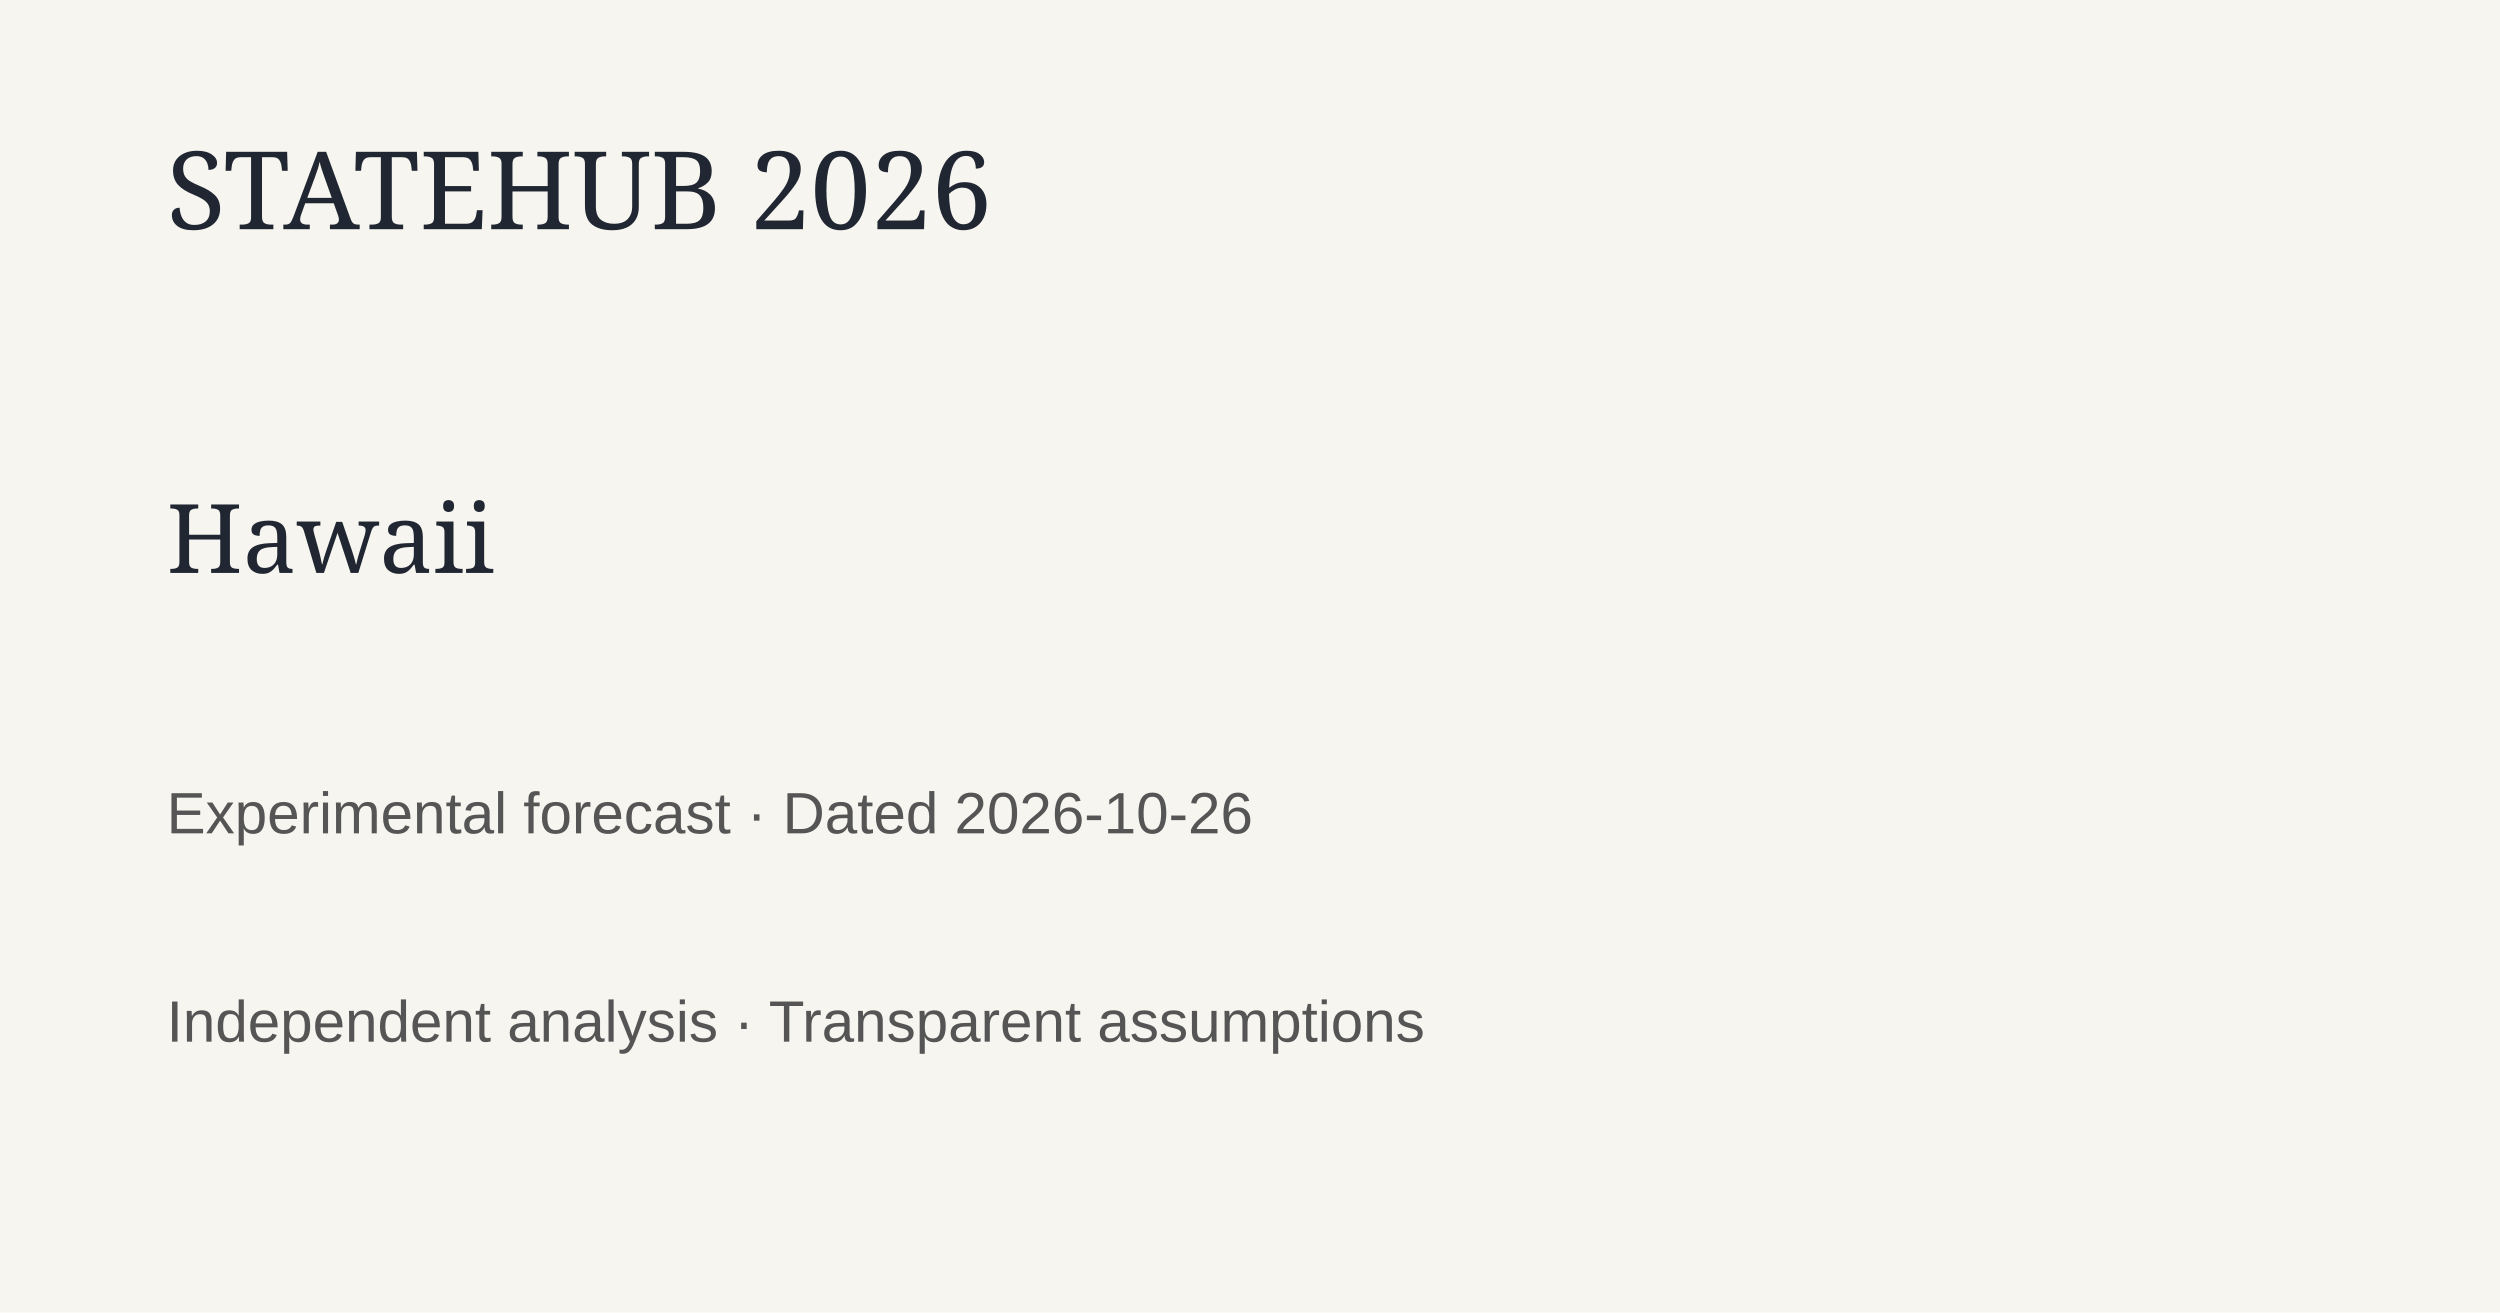
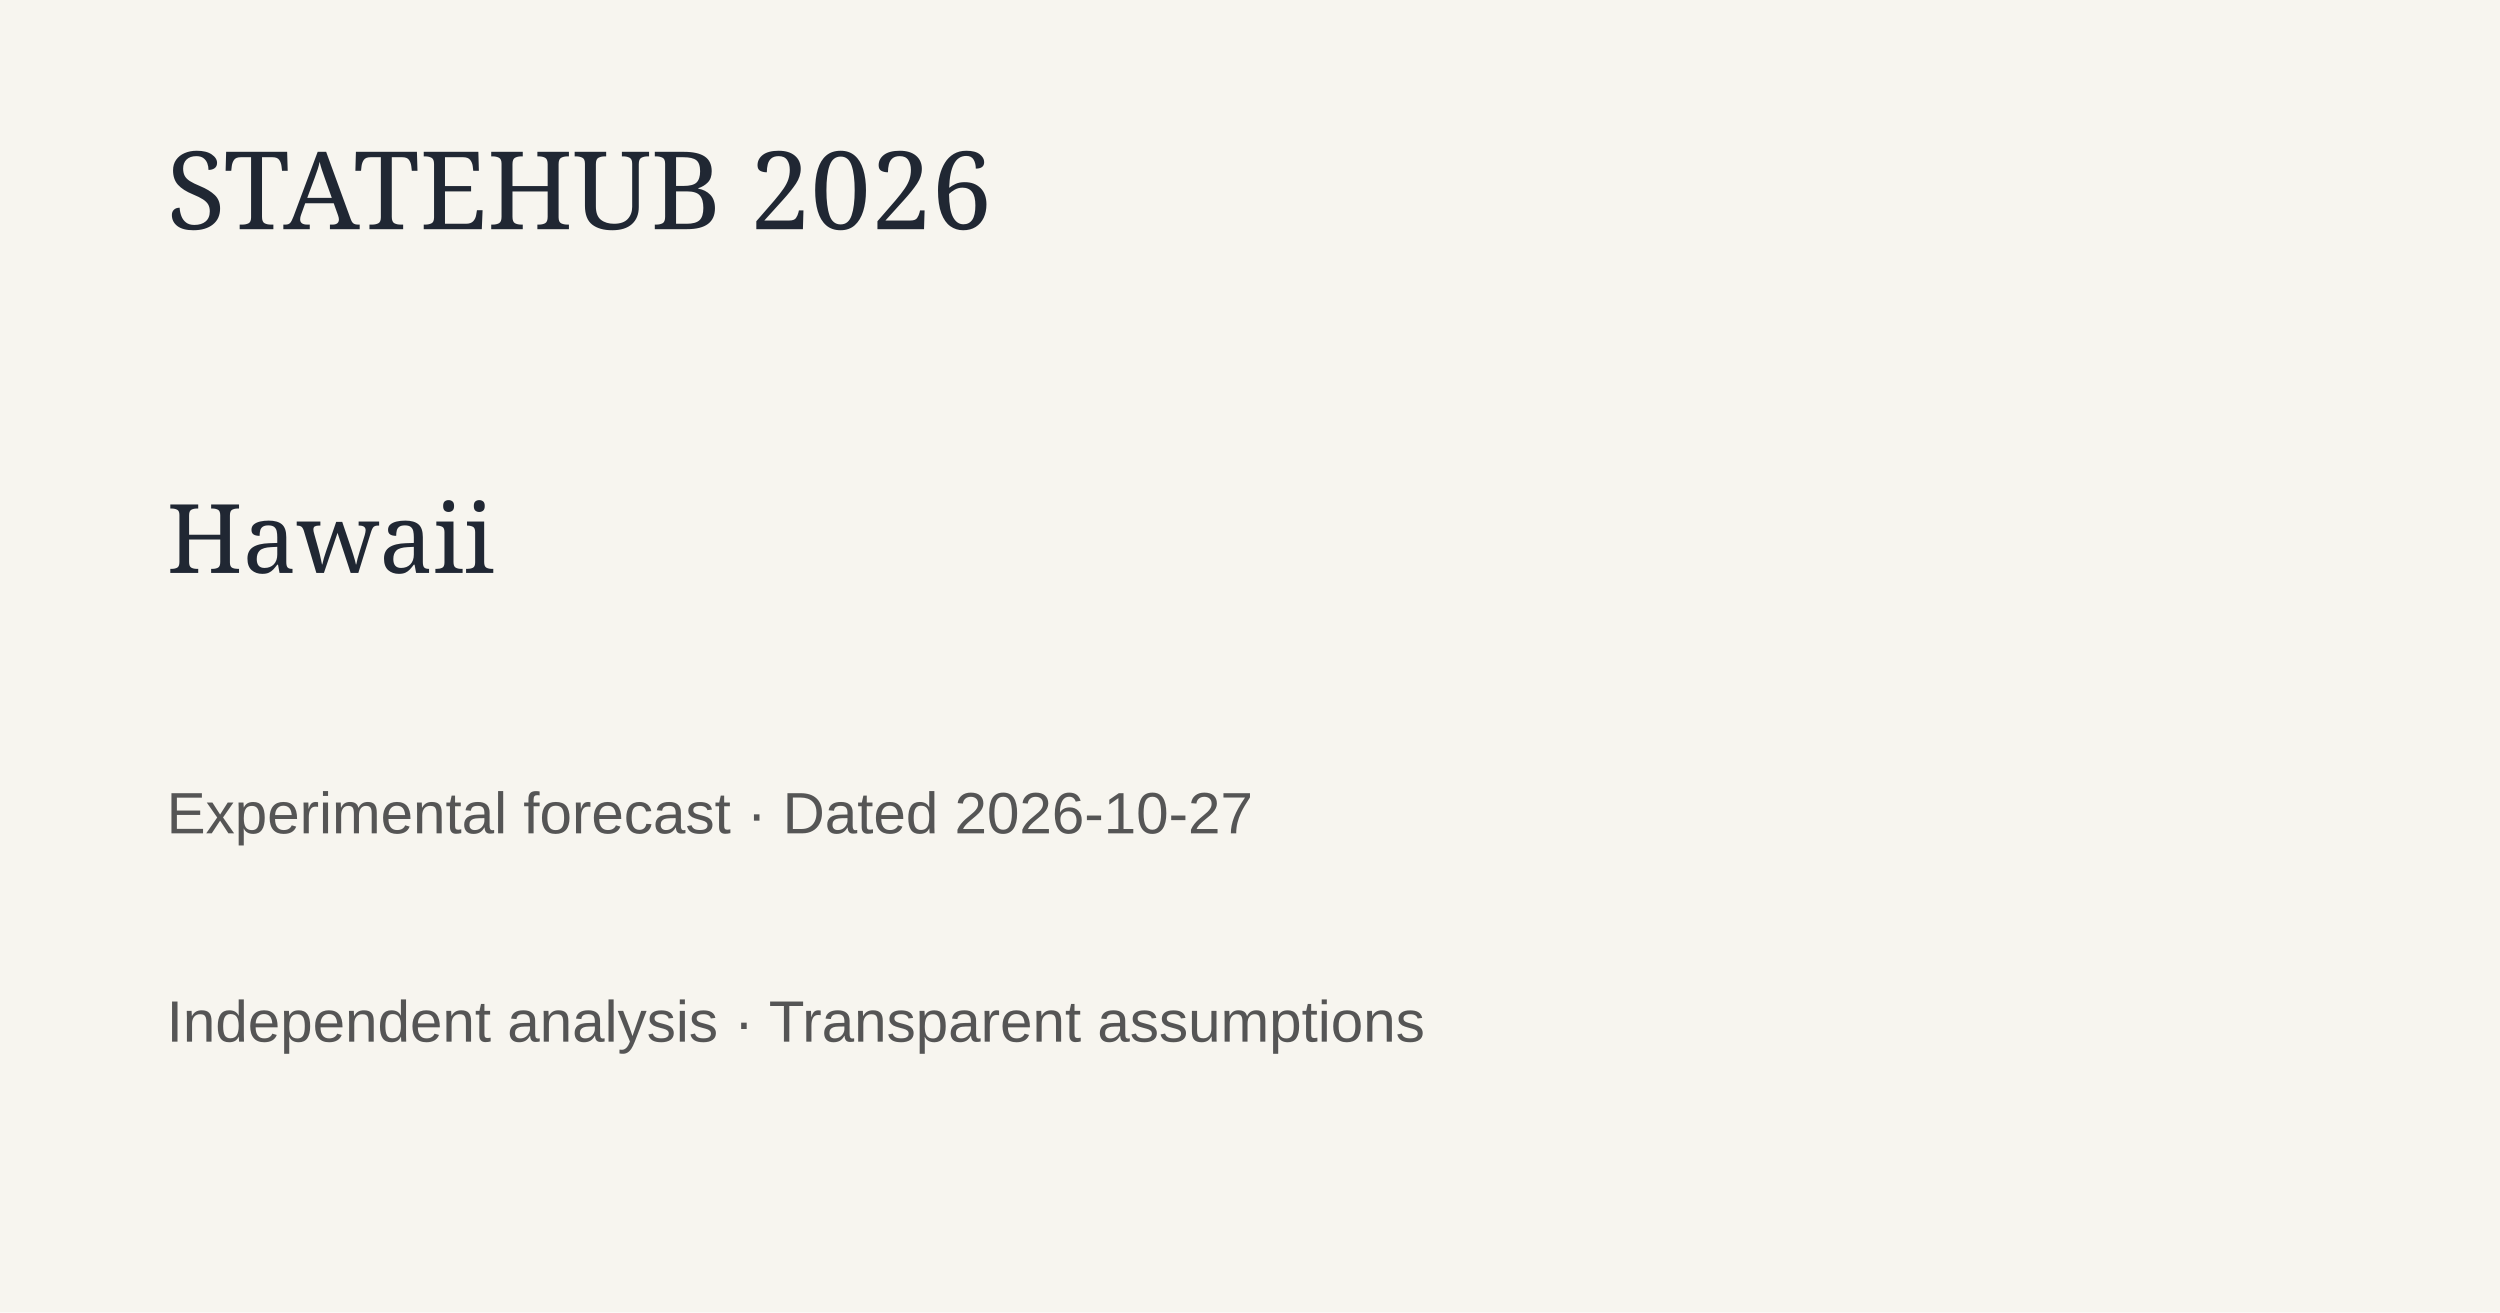
<svg xmlns="http://www.w3.org/2000/svg" width="1200" height="630">
  <rect width="1200" height="630" fill="#f7f5ef" />
  <text x="80" y="110" font-family="Georgia" font-size="52" fill="#202733">STATEHUB 2026</text>
  <text x="80" y="275" font-family="Georgia" font-size="46" fill="#202733">Hawaii</text>
-   <text x="80" y="400" font-family="Arial" font-size="28" fill="#555">Experimental forecast · Dated 2026-10-26</text>
+   <text x="80" y="400" font-family="Arial" font-size="28" fill="#555">Experimental forecast · Dated 2026-10-27</text>
  <text x="80" y="500" font-family="Arial" font-size="28" fill="#555">Independent analysis · Transparent assumptions</text>
</svg>
